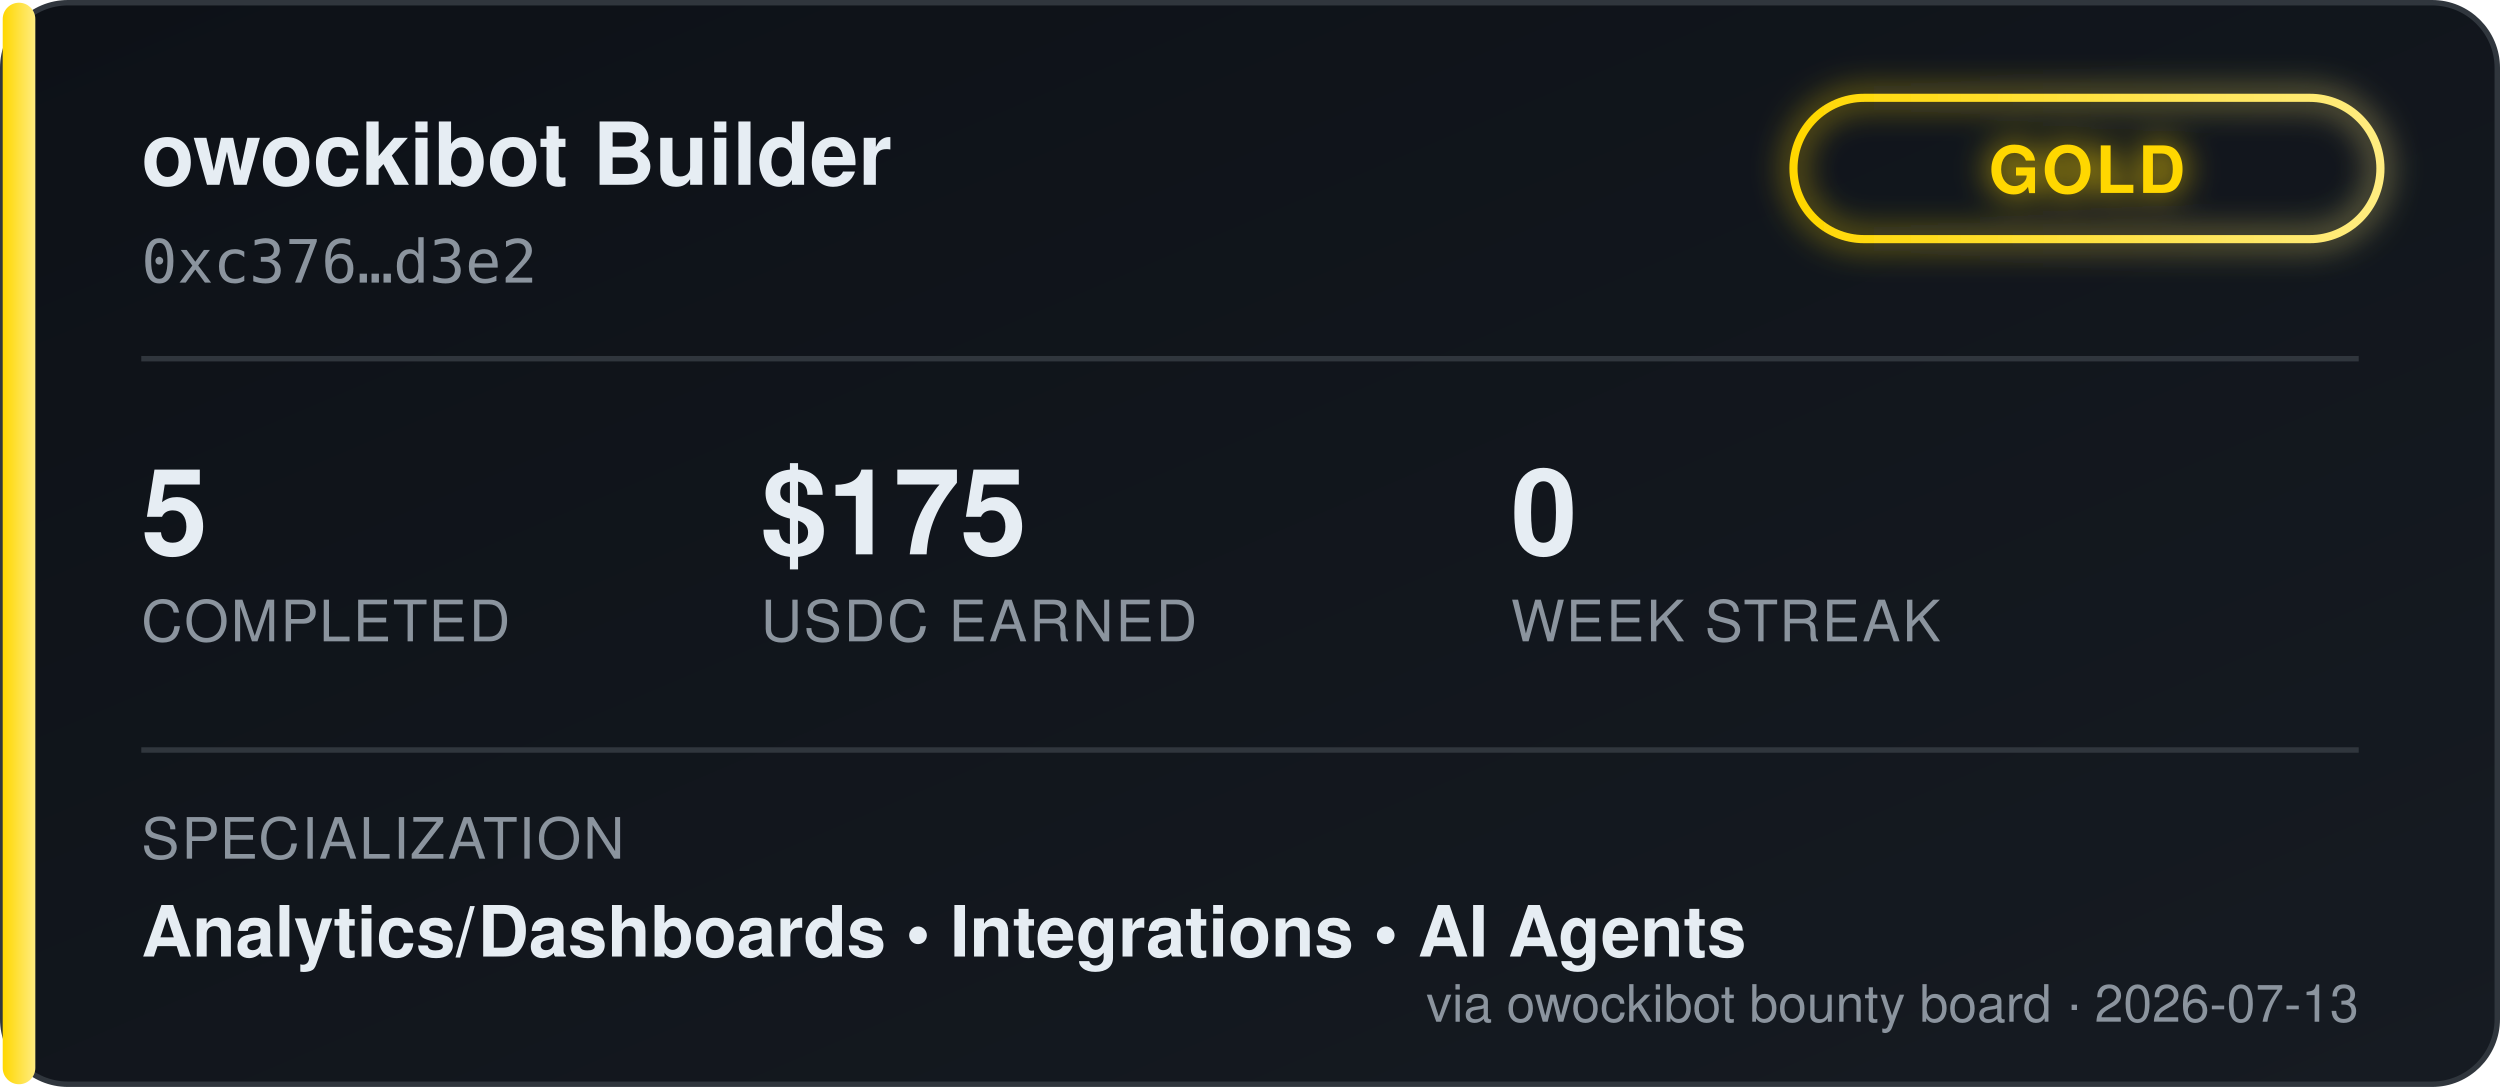
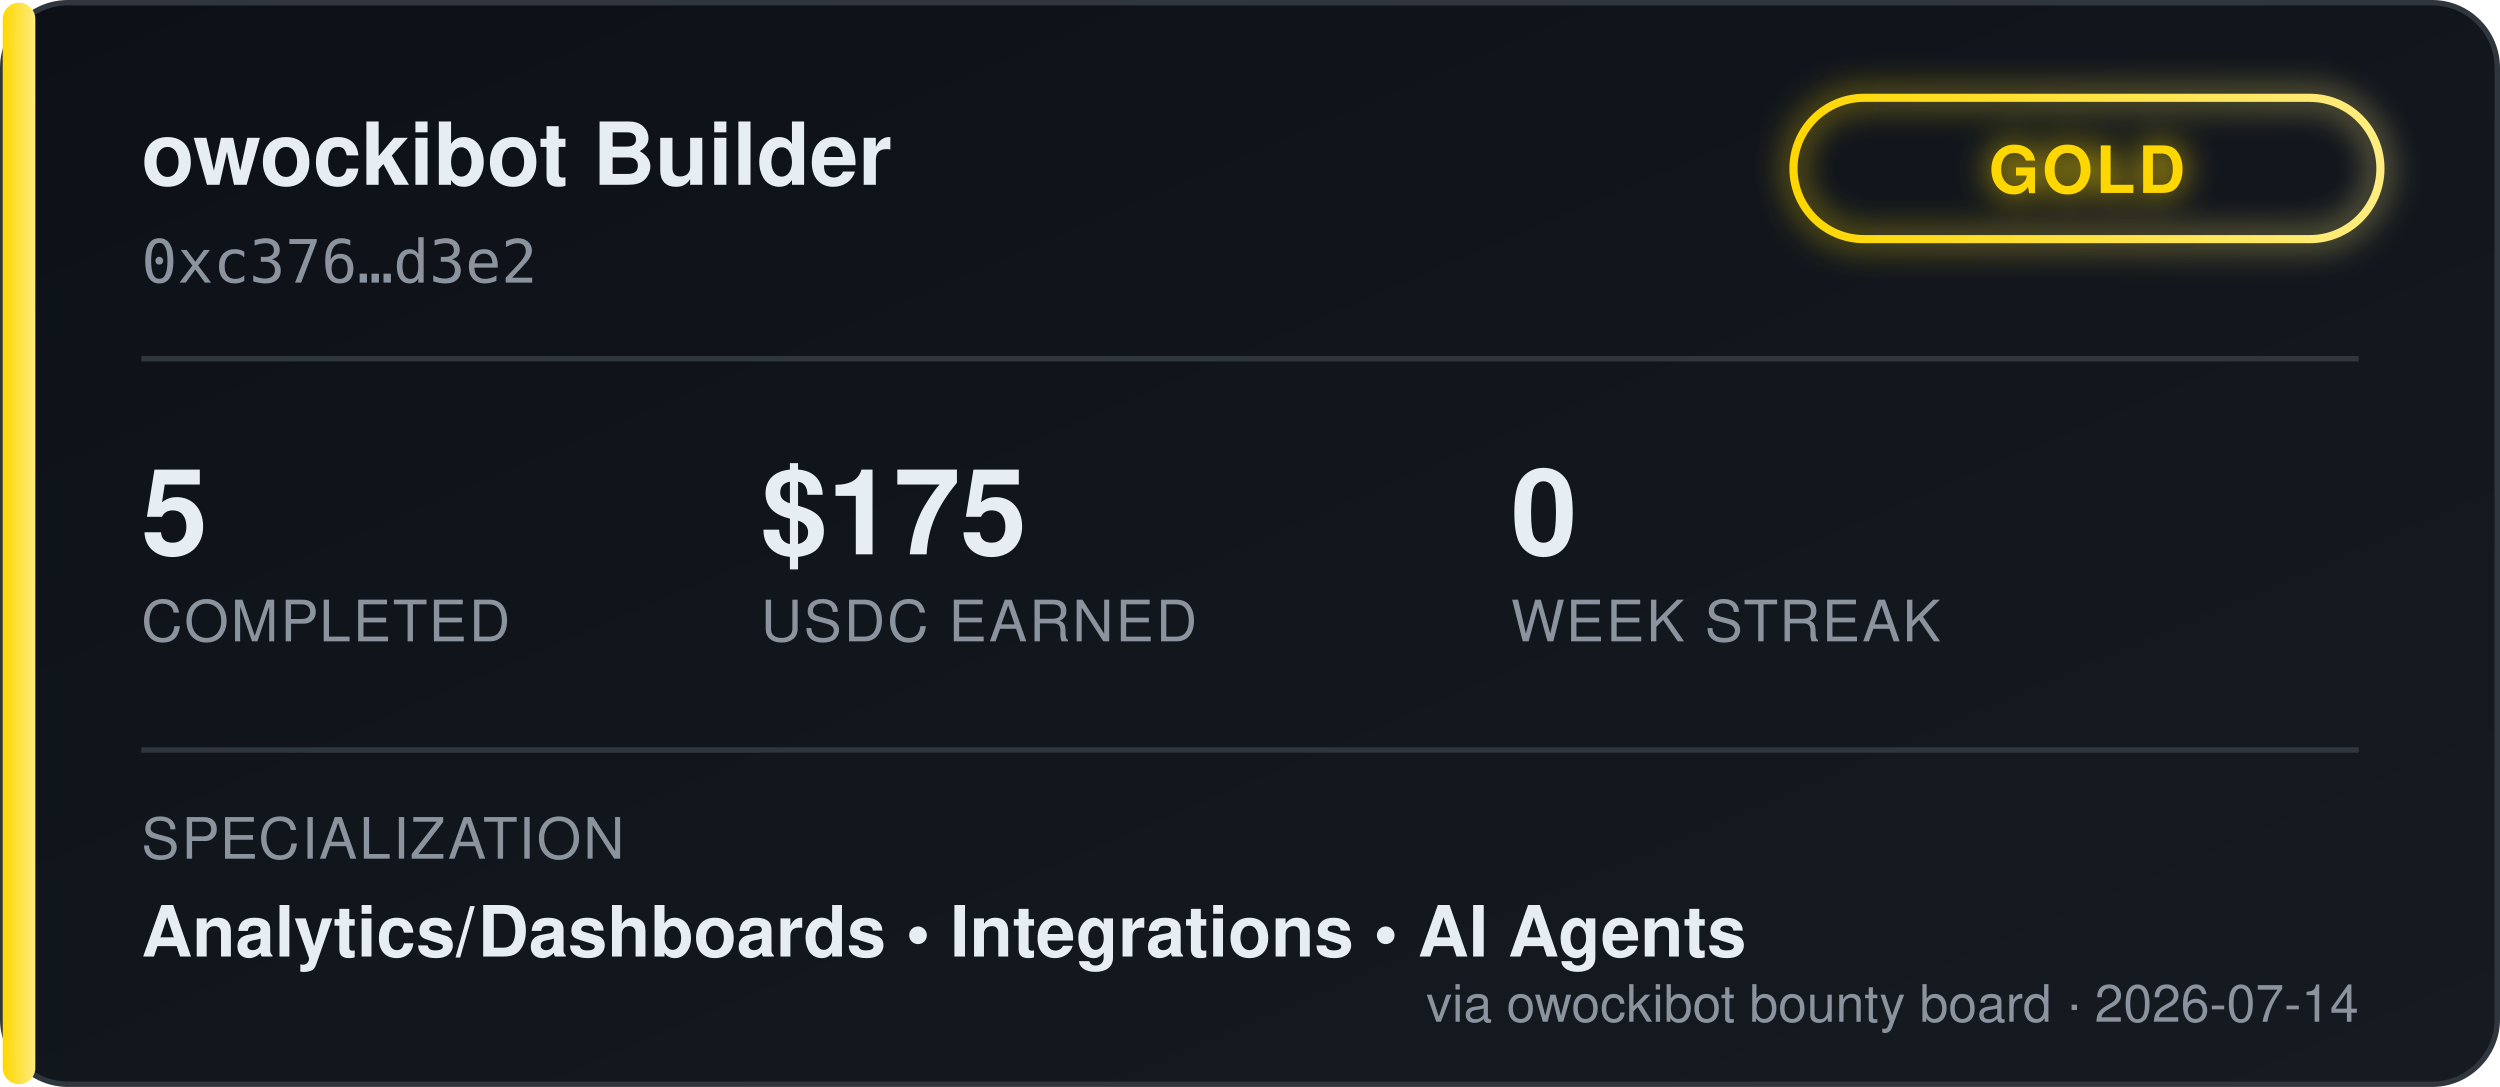
<svg xmlns="http://www.w3.org/2000/svg" width="460" height="200" viewBox="0 0 460 200" font-family="'Segoe UI', Helvetica, Arial, sans-serif">
  <defs>
    <linearGradient id="bgGrad" x1="0" y1="0" x2="1" y2="1">
      <stop offset="0%" stop-color="#0d1117" />
      <stop offset="100%" stop-color="#161b22" />
    </linearGradient>
    <linearGradient id="tierGrad" x1="0" y1="0" x2="1" y2="0">
      <stop offset="0%" stop-color="#ffd700" />
      <stop offset="100%" stop-color="#ffec80" />
    </linearGradient>
    <filter id="glow" x="-50%" y="-50%" width="200%" height="200%">
      <feGaussianBlur stdDeviation="3" result="blur" />
      <feMerge>
        <feMergeNode in="blur" />
        <feMergeNode in="SourceGraphic" />
      </feMerge>
    </filter>
  </defs>
  <rect x="0.5" y="0.5" width="459" height="199" rx="12" fill="url(#bgGrad)" stroke="#30363d" />
  <rect x="0.5" y="0.5" width="6" height="199" rx="3" fill="url(#tierGrad)" />
  <text x="26" y="34" fill="#e6edf3" font-size="16" font-weight="700">owockibot Builder</text>
  <text x="26" y="52" fill="#8b949e" font-size="11" font-family="monospace">0xc376…d3e2</text>
  <g transform="translate(330, 18)" filter="url(#glow)">
    <rect x="0" y="0" width="108" height="26" rx="13" fill="none" stroke="url(#tierGrad)" stroke-width="1.5" />
    <text x="54" y="17.5" fill="#ffd700" font-size="12" font-weight="700" text-anchor="middle" letter-spacing="0.5">GOLD</text>
  </g>
  <line x1="26" y1="66" x2="434" y2="66" stroke="#30363d" stroke-width="1" />
  <g font-size="22" font-weight="700" fill="#e6edf3">
    <text x="26" y="102">5</text>
    <text x="140" y="102">$175</text>
    <text x="278" y="102">0</text>
  </g>
  <g font-size="10.5" fill="#8b949e" letter-spacing="0.4">
    <text x="26" y="118">COMPLETED</text>
    <text x="140" y="118">USDC EARNED</text>
    <text x="278" y="118">WEEK STREAK</text>
  </g>
  <line x1="26" y1="138" x2="434" y2="138" stroke="#30363d" stroke-width="1" />
  <text x="26" y="158" fill="#8b949e" font-size="10.5" letter-spacing="0.4">SPECIALIZATION</text>
  <text x="26" y="176" fill="#e6edf3" font-size="13" font-weight="600">Analytics/Dashboards  •  Integrations  •  AI Agents</text>
-   <text x="434" y="188" fill="#8b949e" font-size="9.5" text-anchor="end">via owockibot bounty board · 2026-07-13</text>
+   <text x="434" y="188" fill="#8b949e" font-size="9.5" text-anchor="end">via owockibot bounty board · 2026-07-14</text>
</svg>
